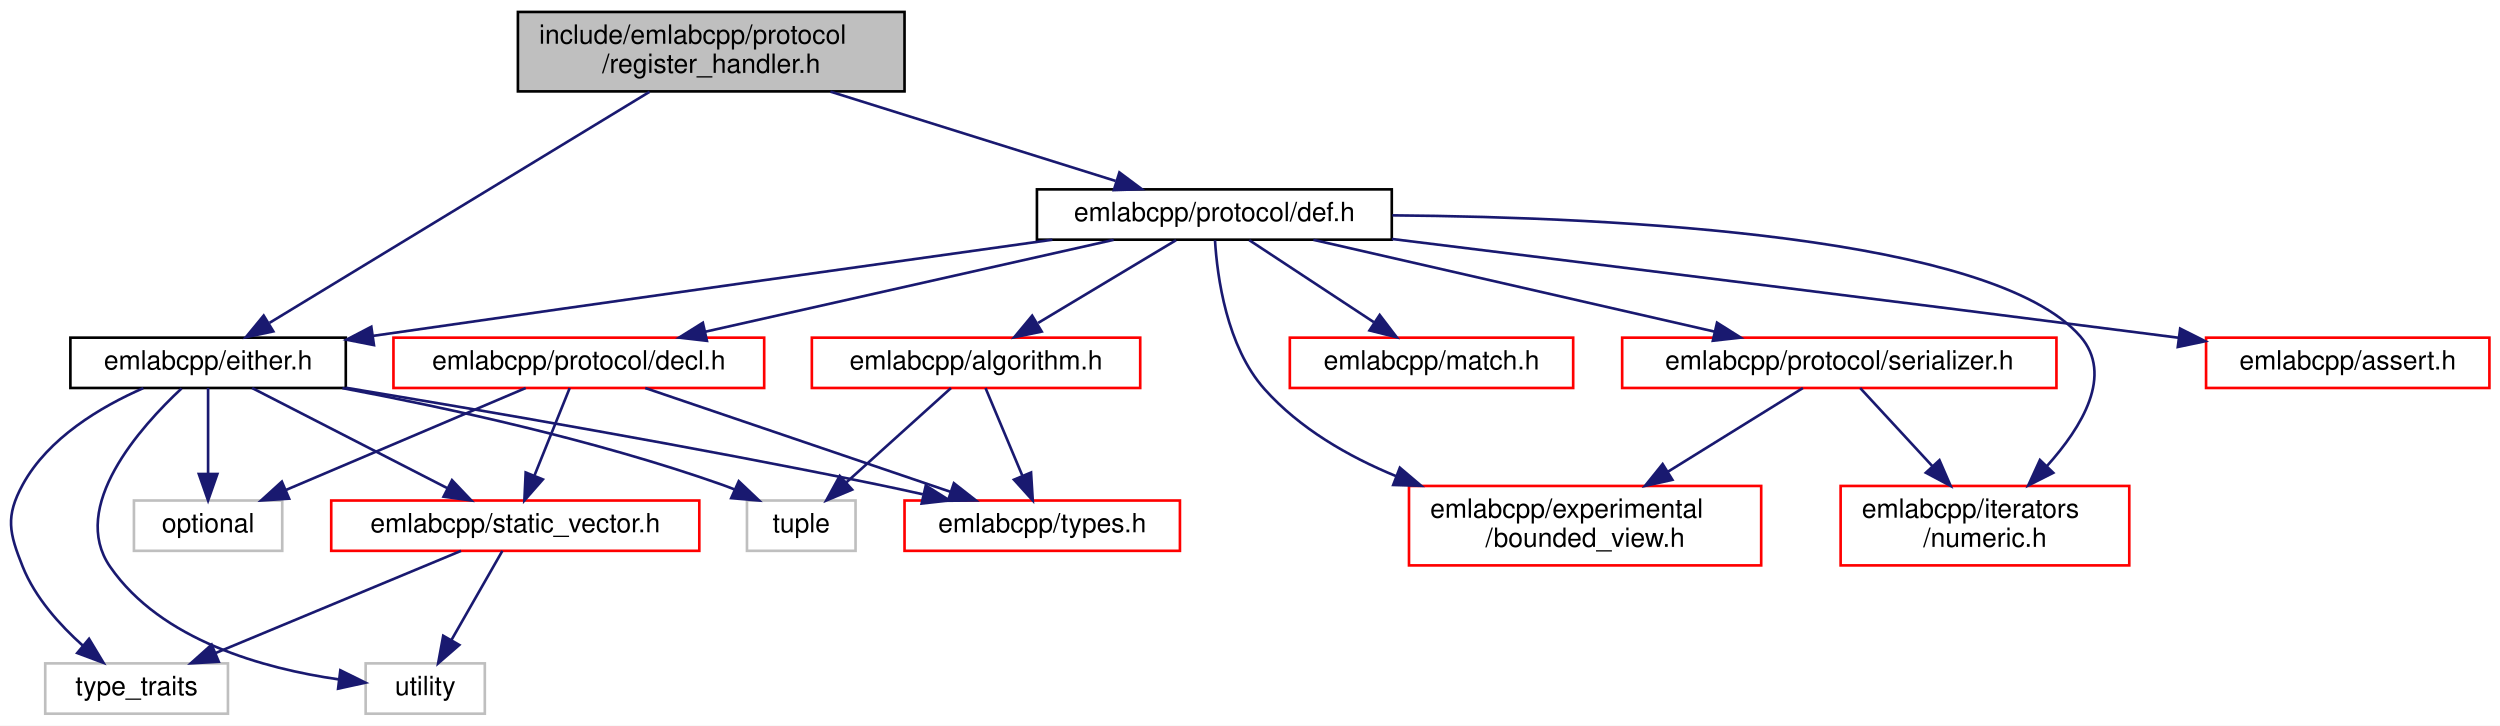
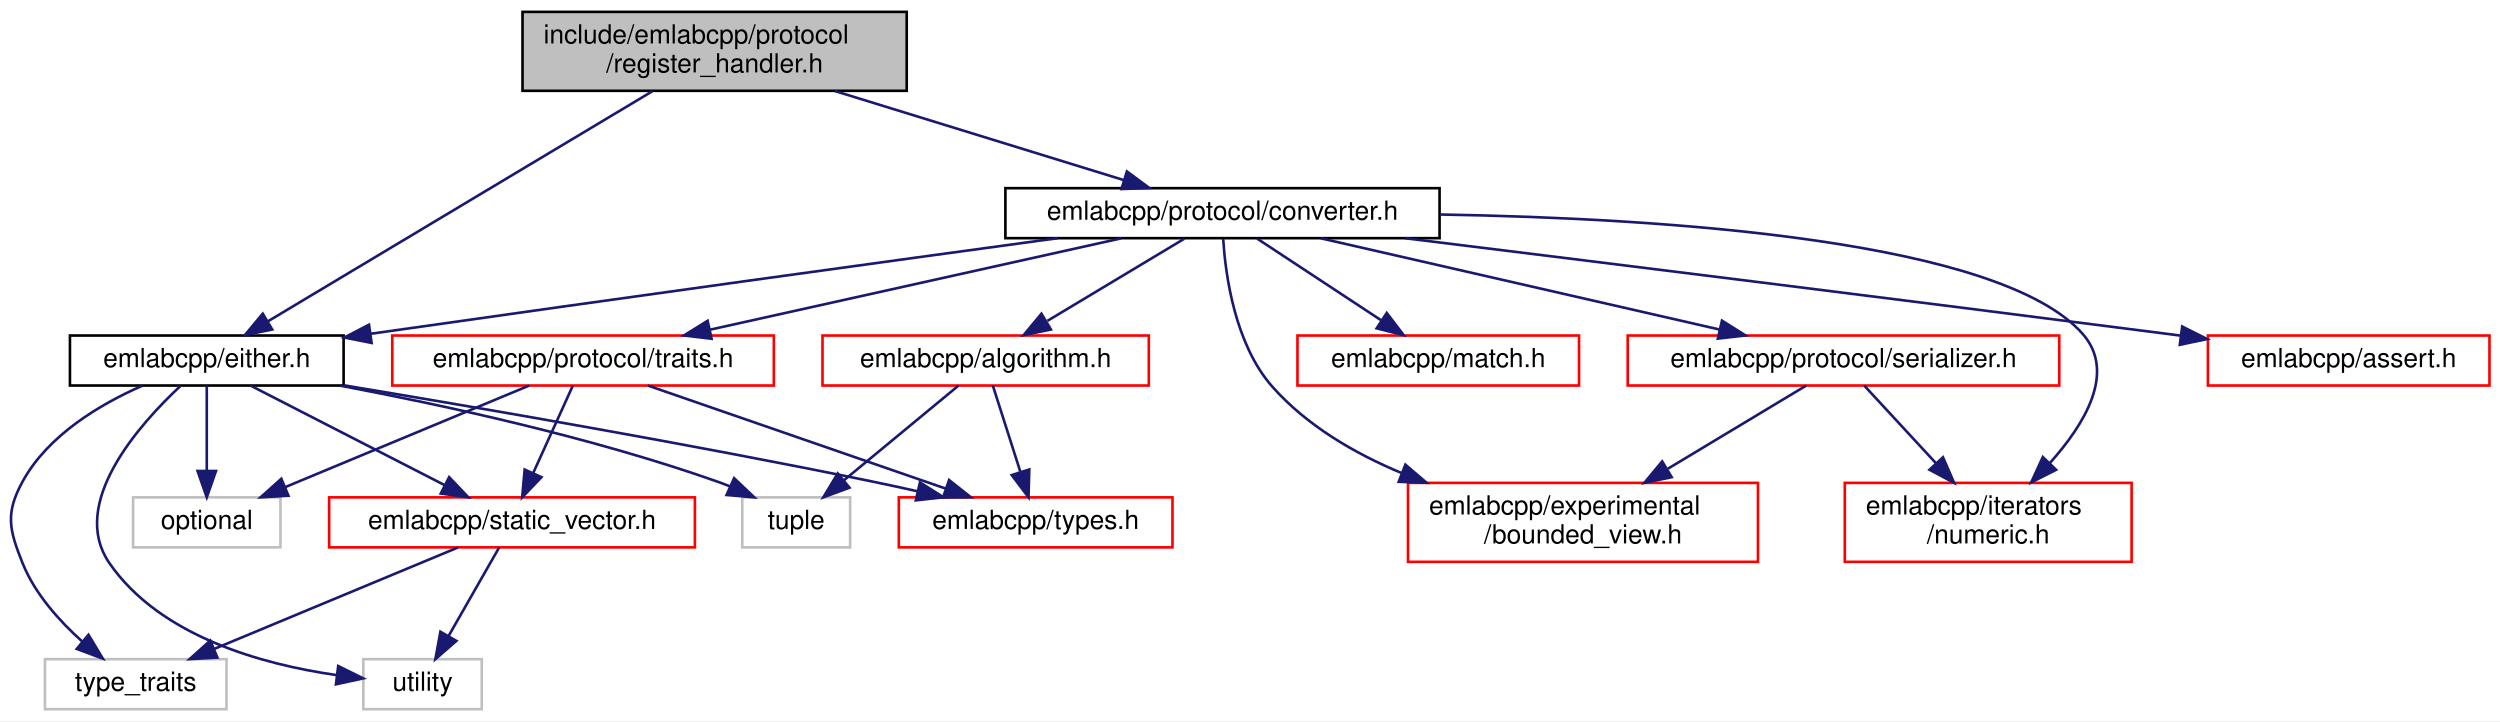
- <svg xmlns="http://www.w3.org/2000/svg" xmlns:xlink="http://www.w3.org/1999/xlink" width="944pt" height="274pt" viewBox="0.00 0.00 944.08 274.00">
+ <svg xmlns="http://www.w3.org/2000/svg" xmlns:xlink="http://www.w3.org/1999/xlink" width="950pt" height="274pt" viewBox="0.00 0.00 950.08 274.00">
  <g id="graph0" class="graph" transform="scale(1 1) rotate(0) translate(4 270)">
-     <polygon fill="white" stroke="transparent" points="-4,4 -4,-270 940.08,-270 940.08,4 -4,4" />
+     <polygon fill="white" stroke="transparent" points="-4,4 -4,-270 946.08,-270 946.08,4 -4,4" />
    <g id="node1" class="node">
      <g id="a_node1">
        <a xlink:title=" ">
-           <polygon fill="#bfbfbf" stroke="black" points="191.58,-235.5 191.58,-265.5 337.58,-265.5 337.58,-235.5 191.58,-235.5" />
-           <text text-anchor="start" x="199.58" y="-253.5" font-family="Helvetica,sans-Serif" font-size="10.00">include/emlabcpp/protocol</text>
-           <text text-anchor="middle" x="264.58" y="-242.5" font-family="Helvetica,sans-Serif" font-size="10.00">/register_handler.h</text>
+           <polygon fill="#bfbfbf" stroke="black" points="194.58,-235.5 194.58,-265.5 340.58,-265.5 340.58,-235.5 194.58,-235.5" />
+           <text text-anchor="start" x="202.58" y="-253.5" font-family="Helvetica,sans-Serif" font-size="10.00">include/emlabcpp/protocol</text>
+           <text text-anchor="middle" x="267.58" y="-242.5" font-family="Helvetica,sans-Serif" font-size="10.00">/register_handler.h</text>
        </a>
      </g>
    </g>
    <g id="node2" class="node">
      <g id="a_node2">
        <a xlink:href="either_8h.html" target="_top" xlink:title=" ">
          <polygon fill="white" stroke="black" points="22.58,-123.5 22.58,-142.5 126.58,-142.5 126.58,-123.5 22.58,-123.5" />
          <text text-anchor="middle" x="74.58" y="-130.5" font-family="Helvetica,sans-Serif" font-size="10.00">emlabcpp/either.h</text>
        </a>
      </g>
    </g>
    <g id="edge1" class="edge">
-       <path fill="none" stroke="midnightblue" d="M241.29,-235.34C204.72,-213.11 134.26,-170.28 97.77,-148.09" />
-       <polygon fill="midnightblue" stroke="midnightblue" points="99.21,-144.87 88.84,-142.67 95.57,-150.85 99.21,-144.87" />
+       <path fill="none" stroke="midnightblue" d="M243.92,-235.34C206.61,-213.01 134.6,-169.91 97.66,-147.81" />
+       <polygon fill="midnightblue" stroke="midnightblue" points="99.45,-144.8 89.07,-142.67 95.85,-150.81 99.45,-144.8" />
    </g>
    <g id="node9" class="node">
      <g id="a_node9">
-         <a xlink:href="def_8h.html" target="_top" xlink:title=" ">
-           <polygon fill="white" stroke="black" points="387.58,-179.5 387.58,-198.5 521.58,-198.5 521.58,-179.5 387.58,-179.5" />
-           <text text-anchor="middle" x="454.58" y="-186.5" font-family="Helvetica,sans-Serif" font-size="10.00">emlabcpp/protocol/def.h</text>
+         <a xlink:href="converter_8h.html" target="_top" xlink:title=" ">
+           <polygon fill="white" stroke="black" points="378.08,-179.5 378.08,-198.5 543.08,-198.5 543.08,-179.5 378.08,-179.5" />
+           <text text-anchor="middle" x="460.58" y="-186.5" font-family="Helvetica,sans-Serif" font-size="10.00">emlabcpp/protocol/converter.h</text>
        </a>
      </g>
    </g>
    <g id="edge10" class="edge">
-       <path fill="none" stroke="midnightblue" d="M309.61,-235.4C342.44,-225.12 386.4,-211.35 417.28,-201.68" />
-       <polygon fill="midnightblue" stroke="midnightblue" points="418.72,-204.9 427.21,-198.57 416.62,-198.22 418.72,-204.9" />
+       <path fill="none" stroke="midnightblue" d="M313.32,-235.4C346.82,-225.07 391.72,-211.23 423.1,-201.56" />
+       <polygon fill="midnightblue" stroke="midnightblue" points="424.26,-204.86 432.78,-198.57 422.19,-198.17 424.26,-204.86" />
    </g>
    <g id="node3" class="node">
      <g id="a_node3">
        <a xlink:href="static__vector_8h.html" target="_top" xlink:title=" ">
          <polygon fill="white" stroke="red" points="121.08,-62 121.08,-81 260.08,-81 260.08,-62 121.08,-62" />
          <text text-anchor="middle" x="190.58" y="-69" font-family="Helvetica,sans-Serif" font-size="10.00">emlabcpp/static_vector.h</text>
        </a>
      </g>
    </g>
    <g id="edge2" class="edge">
      <path fill="none" stroke="midnightblue" d="M91.2,-123.48C110.5,-113.58 142.54,-97.14 165.01,-85.62" />
      <polygon fill="midnightblue" stroke="midnightblue" points="166.69,-88.69 173.99,-81.01 163.5,-82.46 166.69,-88.69" />
    </g>
    <g id="node4" class="node">
      <g id="a_node4">
        <a xlink:title=" ">
          <polygon fill="white" stroke="#bfbfbf" points="13.08,-0.5 13.08,-19.5 82.08,-19.5 82.08,-0.5 13.08,-0.5" />
          <text text-anchor="middle" x="47.58" y="-7.5" font-family="Helvetica,sans-Serif" font-size="10.00">type_traits</text>
        </a>
      </g>
    </g>
    <g id="edge8" class="edge">
      <path fill="none" stroke="midnightblue" d="M50.11,-123.44C34.02,-116.38 14.21,-104.63 4.58,-87 -2.02,-74.91 -0.54,-68.79 4.58,-56 9.26,-44.33 18.57,-33.97 27.34,-26.14" />
      <polygon fill="midnightblue" stroke="midnightblue" points="29.63,-28.78 35.09,-19.7 25.16,-23.4 29.63,-28.78" />
    </g>
    <g id="node5" class="node">
      <g id="a_node5">
        <a xlink:title=" ">
          <polygon fill="white" stroke="#bfbfbf" points="134.08,-0.5 134.08,-19.5 179.08,-19.5 179.08,-0.5 134.08,-0.5" />
          <text text-anchor="middle" x="156.58" y="-7.5" font-family="Helvetica,sans-Serif" font-size="10.00">utility</text>
        </a>
      </g>
    </g>
    <g id="edge9" class="edge">
      <path fill="none" stroke="midnightblue" d="M64.57,-123.33C48.92,-108.72 21.98,-78.58 37.58,-56 56.84,-28.12 95.75,-17.5 123.84,-13.46" />
      <polygon fill="midnightblue" stroke="midnightblue" points="124.52,-16.9 134.02,-12.21 123.67,-9.95 124.52,-16.9" />
    </g>
    <g id="node6" class="node">
      <g id="a_node6">
        <a xlink:href="types_8h.html" target="_top" xlink:title=" ">
          <polygon fill="white" stroke="red" points="337.58,-62 337.58,-81 441.58,-81 441.58,-62 337.58,-62" />
          <text text-anchor="middle" x="389.58" y="-69" font-family="Helvetica,sans-Serif" font-size="10.00">emlabcpp/types.h</text>
        </a>
      </g>
    </g>
    <g id="edge5" class="edge">
      <path fill="none" stroke="midnightblue" d="M126.58,-123.59C177.84,-115.1 258.32,-101.25 327.58,-87 333.06,-85.87 338.8,-84.62 344.48,-83.35" />
      <polygon fill="midnightblue" stroke="midnightblue" points="345.61,-86.68 354.57,-81.03 344.04,-79.86 345.61,-86.68" />
    </g>
    <g id="node7" class="node">
      <g id="a_node7">
        <a xlink:title=" ">
          <polygon fill="white" stroke="#bfbfbf" points="46.58,-62 46.58,-81 102.58,-81 102.58,-62 46.58,-62" />
          <text text-anchor="middle" x="74.58" y="-69" font-family="Helvetica,sans-Serif" font-size="10.00">optional</text>
        </a>
      </g>
    </g>
    <g id="edge6" class="edge">
      <path fill="none" stroke="midnightblue" d="M74.58,-123.48C74.58,-115.08 74.58,-101.98 74.58,-91.16" />
      <polygon fill="midnightblue" stroke="midnightblue" points="78.08,-91.01 74.58,-81.01 71.08,-91.01 78.08,-91.01" />
    </g>
    <g id="node8" class="node">
      <g id="a_node8">
        <a xlink:title=" ">
          <polygon fill="white" stroke="#bfbfbf" points="278.08,-62 278.08,-81 319.08,-81 319.08,-62 278.08,-62" />
          <text text-anchor="middle" x="298.58" y="-69" font-family="Helvetica,sans-Serif" font-size="10.00">tuple</text>
        </a>
      </g>
    </g>
    <g id="edge7" class="edge">
      <path fill="none" stroke="midnightblue" d="M125.3,-123.44C164.96,-115.98 221.14,-103.73 268.58,-87 270.2,-86.43 271.84,-85.8 273.48,-85.13" />
      <polygon fill="midnightblue" stroke="midnightblue" points="274.98,-88.29 282.67,-81 272.12,-81.9 274.98,-88.29" />
    </g>
    <g id="edge3" class="edge">
      <path fill="none" stroke="midnightblue" d="M170.09,-61.98C145.78,-51.86 105.03,-34.9 77.27,-23.35" />
      <polygon fill="midnightblue" stroke="midnightblue" points="78.61,-20.12 68.03,-19.51 75.92,-26.58 78.61,-20.12" />
    </g>
    <g id="edge4" class="edge">
      <path fill="none" stroke="midnightblue" d="M185.71,-61.98C180.71,-53.23 172.79,-39.37 166.47,-28.31" />
      <polygon fill="midnightblue" stroke="midnightblue" points="169.45,-26.46 161.45,-19.51 163.37,-29.93 169.45,-26.46" />
    </g>
    <g id="edge15" class="edge">
-       <path fill="none" stroke="midnightblue" d="M393.41,-179.49C331.38,-170.83 232.32,-156.93 136.93,-143.19" />
-       <polygon fill="midnightblue" stroke="midnightblue" points="137.22,-139.69 126.82,-141.73 136.22,-146.62 137.22,-139.69" />
+       <path fill="none" stroke="midnightblue" d="M397.95,-179.5C334.66,-170.86 233.77,-157 136.8,-143.16" />
+       <polygon fill="midnightblue" stroke="midnightblue" points="137.22,-139.69 126.82,-141.74 136.23,-146.62 137.22,-139.69" />
    </g>
    <g id="node10" class="node">
      <g id="a_node10">
        <a xlink:href="algorithm_8h.html" target="_top" xlink:title=" ">
-           <polygon fill="white" stroke="red" points="302.58,-123.5 302.58,-142.5 426.58,-142.5 426.58,-123.5 302.58,-123.5" />
-           <text text-anchor="middle" x="364.58" y="-130.5" font-family="Helvetica,sans-Serif" font-size="10.00">emlabcpp/algorithm.h</text>
+           <polygon fill="white" stroke="red" points="308.58,-123.5 308.58,-142.5 432.58,-142.5 432.58,-123.5 308.58,-123.5" />
+           <text text-anchor="middle" x="370.58" y="-130.5" font-family="Helvetica,sans-Serif" font-size="10.00">emlabcpp/algorithm.h</text>
        </a>
      </g>
    </g>
    <g id="edge11" class="edge">
-       <path fill="none" stroke="midnightblue" d="M440.12,-179.32C426.08,-170.9 404.53,-157.97 388.04,-148.07" />
-       <polygon fill="midnightblue" stroke="midnightblue" points="389.38,-144.8 379.01,-142.65 385.78,-150.8 389.38,-144.8" />
+       <path fill="none" stroke="midnightblue" d="M446.12,-179.32C432.08,-170.9 410.53,-157.97 394.04,-148.07" />
+       <polygon fill="midnightblue" stroke="midnightblue" points="395.38,-144.8 385.01,-142.65 391.78,-150.8 395.38,-144.8" />
    </g>
    <g id="node11" class="node">
      <g id="a_node11">
        <a xlink:href="assert_8h.html" target="_top" xlink:title=" ">
-           <polygon fill="white" stroke="red" points="829.08,-123.5 829.08,-142.5 936.08,-142.5 936.08,-123.5 829.08,-123.5" />
-           <text text-anchor="middle" x="882.58" y="-130.5" font-family="Helvetica,sans-Serif" font-size="10.00">emlabcpp/assert.h</text>
+           <polygon fill="white" stroke="red" points="835.08,-123.5 835.08,-142.5 942.08,-142.5 942.08,-123.5 835.08,-123.5" />
+           <text text-anchor="middle" x="888.58" y="-130.5" font-family="Helvetica,sans-Serif" font-size="10.00">emlabcpp/assert.h</text>
        </a>
      </g>
    </g>
    <g id="edge14" class="edge">
-       <path fill="none" stroke="midnightblue" d="M521.61,-179.77C593.93,-170.85 712.44,-156.14 814.58,-143 815.88,-142.83 817.19,-142.66 818.51,-142.49" />
-       <polygon fill="midnightblue" stroke="midnightblue" points="819.3,-145.92 828.77,-141.16 818.4,-138.98 819.3,-145.92" />
+       <path fill="none" stroke="midnightblue" d="M529.95,-179.48C602.46,-170.54 719.54,-156 820.58,-143 821.88,-142.83 823.19,-142.66 824.51,-142.49" />
+       <polygon fill="midnightblue" stroke="midnightblue" points="825.3,-145.92 834.77,-141.16 824.4,-138.98 825.3,-145.92" />
    </g>
    <g id="node12" class="node">
      <g id="a_node12">
        <a xlink:href="bounded__view_8h.html" target="_top" xlink:title=" ">
-           <polygon fill="white" stroke="red" points="528.08,-56.5 528.08,-86.5 661.08,-86.5 661.08,-56.5 528.08,-56.5" />
-           <text text-anchor="start" x="536.08" y="-74.5" font-family="Helvetica,sans-Serif" font-size="10.00">emlabcpp/experimental</text>
-           <text text-anchor="middle" x="594.58" y="-63.5" font-family="Helvetica,sans-Serif" font-size="10.00">/bounded_view.h</text>
+           <polygon fill="white" stroke="red" points="531.08,-56.5 531.08,-86.5 664.08,-86.5 664.08,-56.5 531.08,-56.5" />
+           <text text-anchor="start" x="539.08" y="-74.5" font-family="Helvetica,sans-Serif" font-size="10.00">emlabcpp/experimental</text>
+           <text text-anchor="middle" x="597.58" y="-63.5" font-family="Helvetica,sans-Serif" font-size="10.00">/bounded_view.h</text>
        </a>
      </g>
    </g>
    <g id="edge16" class="edge">
-       <path fill="none" stroke="midnightblue" d="M454.82,-179.29C455.65,-165.65 459.16,-139.12 473.58,-123 486.77,-108.27 504.93,-97.72 523.18,-90.21" />
-       <polygon fill="midnightblue" stroke="midnightblue" points="524.63,-93.4 532.71,-86.55 522.12,-86.87 524.63,-93.4" />
+       <path fill="none" stroke="midnightblue" d="M460.84,-179.31C461.69,-165.68 465.23,-139.19 479.58,-123 492.61,-108.3 510.66,-97.74 528.72,-90.21" />
+       <polygon fill="midnightblue" stroke="midnightblue" points="530.09,-93.43 538.14,-86.54 527.55,-86.91 530.09,-93.43" />
    </g>
    <g id="node13" class="node">
      <g id="a_node13">
        <a xlink:href="numeric_8h.html" target="_top" xlink:title=" ">
-           <polygon fill="white" stroke="red" points="691.08,-56.5 691.08,-86.5 800.08,-86.5 800.08,-56.5 691.08,-56.5" />
-           <text text-anchor="start" x="699.08" y="-74.5" font-family="Helvetica,sans-Serif" font-size="10.00">emlabcpp/iterators</text>
-           <text text-anchor="middle" x="745.58" y="-63.5" font-family="Helvetica,sans-Serif" font-size="10.00">/numeric.h</text>
+           <polygon fill="white" stroke="red" points="697.08,-56.5 697.08,-86.5 806.08,-86.5 806.08,-56.5 697.08,-56.5" />
+           <text text-anchor="start" x="705.08" y="-74.5" font-family="Helvetica,sans-Serif" font-size="10.00">emlabcpp/iterators</text>
+           <text text-anchor="middle" x="751.58" y="-63.5" font-family="Helvetica,sans-Serif" font-size="10.00">/numeric.h</text>
        </a>
      </g>
    </g>
    <g id="edge17" class="edge">
-       <path fill="none" stroke="midnightblue" d="M521.81,-188.69C607.52,-187.97 748.59,-180.85 781.58,-143 794.2,-128.53 782.33,-108.87 768.95,-93.98" />
-       <polygon fill="midnightblue" stroke="midnightblue" points="771.38,-91.47 761.93,-86.69 766.34,-96.32 771.38,-91.47" />
+       <path fill="none" stroke="midnightblue" d="M543.39,-188.49C629.65,-187.03 756.52,-178.64 787.58,-143 800.2,-128.53 788.33,-108.87 774.95,-93.98" />
+       <polygon fill="midnightblue" stroke="midnightblue" points="777.38,-91.47 767.93,-86.69 772.34,-96.32 777.38,-91.47" />
    </g>
    <g id="node14" class="node">
      <g id="a_node14">
        <a xlink:href="match_8h.html" target="_top" xlink:title=" ">
-           <polygon fill="white" stroke="red" points="483.08,-123.5 483.08,-142.5 590.08,-142.5 590.08,-123.5 483.08,-123.5" />
-           <text text-anchor="middle" x="536.58" y="-130.5" font-family="Helvetica,sans-Serif" font-size="10.00">emlabcpp/match.h</text>
+           <polygon fill="white" stroke="red" points="489.08,-123.5 489.08,-142.5 596.08,-142.5 596.08,-123.5 489.08,-123.5" />
+           <text text-anchor="middle" x="542.58" y="-130.5" font-family="Helvetica,sans-Serif" font-size="10.00">emlabcpp/match.h</text>
        </a>
      </g>
    </g>
    <g id="edge18" class="edge">
-       <path fill="none" stroke="midnightblue" d="M467.76,-179.32C480.43,-170.98 499.82,-158.21 514.79,-148.35" />
-       <polygon fill="midnightblue" stroke="midnightblue" points="517.01,-151.08 523.44,-142.65 513.16,-145.23 517.01,-151.08" />
+       <path fill="none" stroke="midnightblue" d="M473.76,-179.32C486.43,-170.98 505.82,-158.21 520.79,-148.35" />
+       <polygon fill="midnightblue" stroke="midnightblue" points="523.01,-151.08 529.44,-142.65 519.16,-145.23 523.01,-151.08" />
    </g>
    <g id="node15" class="node">
      <g id="a_node15">
-         <a xlink:href="decl_8h.html" target="_top" xlink:title=" ">
-           <polygon fill="white" stroke="red" points="144.58,-123.5 144.58,-142.5 284.58,-142.5 284.58,-123.5 144.58,-123.5" />
-           <text text-anchor="middle" x="214.58" y="-130.5" font-family="Helvetica,sans-Serif" font-size="10.00">emlabcpp/protocol/decl.h</text>
+         <a xlink:href="traits_8h.html" target="_top" xlink:title=" ">
+           <polygon fill="white" stroke="red" points="145.08,-123.5 145.08,-142.5 290.08,-142.5 290.08,-123.5 145.08,-123.5" />
+           <text text-anchor="middle" x="217.58" y="-130.5" font-family="Helvetica,sans-Serif" font-size="10.00">emlabcpp/protocol/traits.h</text>
        </a>
      </g>
    </g>
    <g id="edge19" class="edge">
-       <path fill="none" stroke="midnightblue" d="M416.55,-179.44C374.77,-170.04 307.6,-154.93 262.31,-144.74" />
-       <polygon fill="midnightblue" stroke="midnightblue" points="262.96,-141.3 252.43,-142.52 261.42,-148.13 262.96,-141.3" />
+       <path fill="none" stroke="midnightblue" d="M422.08,-179.44C379.78,-170.04 311.76,-154.93 265.91,-144.74" />
+       <polygon fill="midnightblue" stroke="midnightblue" points="266.43,-141.27 255.91,-142.52 264.91,-148.1 266.43,-141.27" />
    </g>
    <g id="node16" class="node">
      <g id="a_node16">
        <a xlink:href="serializer_8h.html" target="_top" xlink:title=" ">
-           <polygon fill="white" stroke="red" points="608.58,-123.5 608.58,-142.5 772.58,-142.5 772.58,-123.5 608.58,-123.5" />
-           <text text-anchor="middle" x="690.58" y="-130.5" font-family="Helvetica,sans-Serif" font-size="10.00">emlabcpp/protocol/serializer.h</text>
+           <polygon fill="white" stroke="red" points="614.58,-123.5 614.58,-142.5 778.58,-142.5 778.58,-123.5 614.58,-123.5" />
+           <text text-anchor="middle" x="696.58" y="-130.5" font-family="Helvetica,sans-Serif" font-size="10.00">emlabcpp/protocol/serializer.h</text>
        </a>
      </g>
    </g>
    <g id="edge23" class="edge">
-       <path fill="none" stroke="midnightblue" d="M491.98,-179.44C532.97,-170.06 598.84,-154.99 643.37,-144.8" />
-       <polygon fill="midnightblue" stroke="midnightblue" points="644.4,-148.16 653.36,-142.52 642.83,-141.34 644.4,-148.16" />
+       <path fill="none" stroke="midnightblue" d="M497.98,-179.44C538.97,-170.06 604.84,-154.99 649.37,-144.8" />
+       <polygon fill="midnightblue" stroke="midnightblue" points="650.4,-148.16 659.36,-142.52 648.83,-141.34 650.4,-148.16" />
    </g>
    <g id="edge12" class="edge">
-       <path fill="none" stroke="midnightblue" d="M368.16,-123.48C371.77,-114.9 377.43,-101.43 382.03,-90.48" />
-       <polygon fill="midnightblue" stroke="midnightblue" points="385.36,-91.58 386.01,-81.01 378.91,-88.87 385.36,-91.58" />
+       <path fill="none" stroke="midnightblue" d="M373.31,-123.48C376.01,-114.99 380.26,-101.7 383.73,-90.82" />
+       <polygon fill="midnightblue" stroke="midnightblue" points="387.16,-91.6 386.87,-81.01 380.49,-89.47 387.16,-91.6" />
    </g>
    <g id="edge13" class="edge">
-       <path fill="none" stroke="midnightblue" d="M355.13,-123.48C344.83,-114.2 328.17,-99.17 315.59,-87.83" />
-       <polygon fill="midnightblue" stroke="midnightblue" points="317.79,-85.11 308.02,-81.01 313.11,-90.3 317.79,-85.11" />
+       <path fill="none" stroke="midnightblue" d="M360.27,-123.48C348.93,-114.11 330.51,-98.88 316.74,-87.51" />
+       <polygon fill="midnightblue" stroke="midnightblue" points="318.82,-84.68 308.88,-81.01 314.36,-90.08 318.82,-84.68" />
    </g>
    <g id="edge20" class="edge">
-       <path fill="none" stroke="midnightblue" d="M211.14,-123.48C207.69,-114.9 202.25,-101.43 197.84,-90.48" />
-       <polygon fill="midnightblue" stroke="midnightblue" points="201,-88.97 194.02,-81.01 194.51,-91.59 201,-88.97" />
+       <path fill="none" stroke="midnightblue" d="M213.71,-123.48C209.78,-114.82 203.58,-101.15 198.59,-90.15" />
+       <polygon fill="midnightblue" stroke="midnightblue" points="201.76,-88.67 194.44,-81.01 195.39,-91.56 201.76,-88.67" />
    </g>
    <g id="edge21" class="edge">
-       <path fill="none" stroke="midnightblue" d="M239.66,-123.48C269.93,-113.18 321.02,-95.81 355.02,-84.25" />
-       <polygon fill="midnightblue" stroke="midnightblue" points="356.22,-87.54 364.56,-81.01 353.96,-80.91 356.22,-87.54" />
+       <path fill="none" stroke="midnightblue" d="M242.23,-123.48C271.86,-113.22 321.77,-95.96 355.18,-84.4" />
+       <polygon fill="midnightblue" stroke="midnightblue" points="356.68,-87.59 364.99,-81.01 354.39,-80.97 356.68,-87.59" />
    </g>
    <g id="edge22" class="edge">
-       <path fill="none" stroke="midnightblue" d="M194.52,-123.48C170.82,-113.4 131.18,-96.55 104,-85" />
-       <polygon fill="midnightblue" stroke="midnightblue" points="105.18,-81.7 94.6,-81.01 102.44,-88.14 105.18,-81.7" />
+       <path fill="none" stroke="midnightblue" d="M197.09,-123.48C172.78,-113.36 132.03,-96.4 104.27,-84.85" />
+       <polygon fill="midnightblue" stroke="midnightblue" points="105.61,-81.62 95.03,-81.01 102.92,-88.08 105.61,-81.62" />
    </g>
    <g id="edge24" class="edge">
-       <path fill="none" stroke="midnightblue" d="M676.83,-123.48C663.58,-115.27 643.08,-102.56 625.86,-91.88" />
-       <polygon fill="midnightblue" stroke="midnightblue" points="627.55,-88.82 617.21,-86.52 623.86,-94.77 627.55,-88.82" />
+       <path fill="none" stroke="midnightblue" d="M682.4,-123.48C668.74,-115.27 647.6,-102.56 629.84,-91.88" />
+       <polygon fill="midnightblue" stroke="midnightblue" points="631.29,-88.67 620.92,-86.52 627.68,-94.67 631.29,-88.67" />
    </g>
    <g id="edge25" class="edge">
-       <path fill="none" stroke="midnightblue" d="M698.46,-123.48C705.56,-115.79 716.31,-104.17 725.74,-93.96" />
-       <polygon fill="midnightblue" stroke="midnightblue" points="728.4,-96.24 732.62,-86.52 723.26,-91.49 728.4,-96.24" />
+       <path fill="none" stroke="midnightblue" d="M704.46,-123.48C711.56,-115.79 722.31,-104.17 731.74,-93.96" />
+       <polygon fill="midnightblue" stroke="midnightblue" points="734.4,-96.24 738.62,-86.52 729.26,-91.49 734.4,-96.24" />
    </g>
  </g>
</svg>
